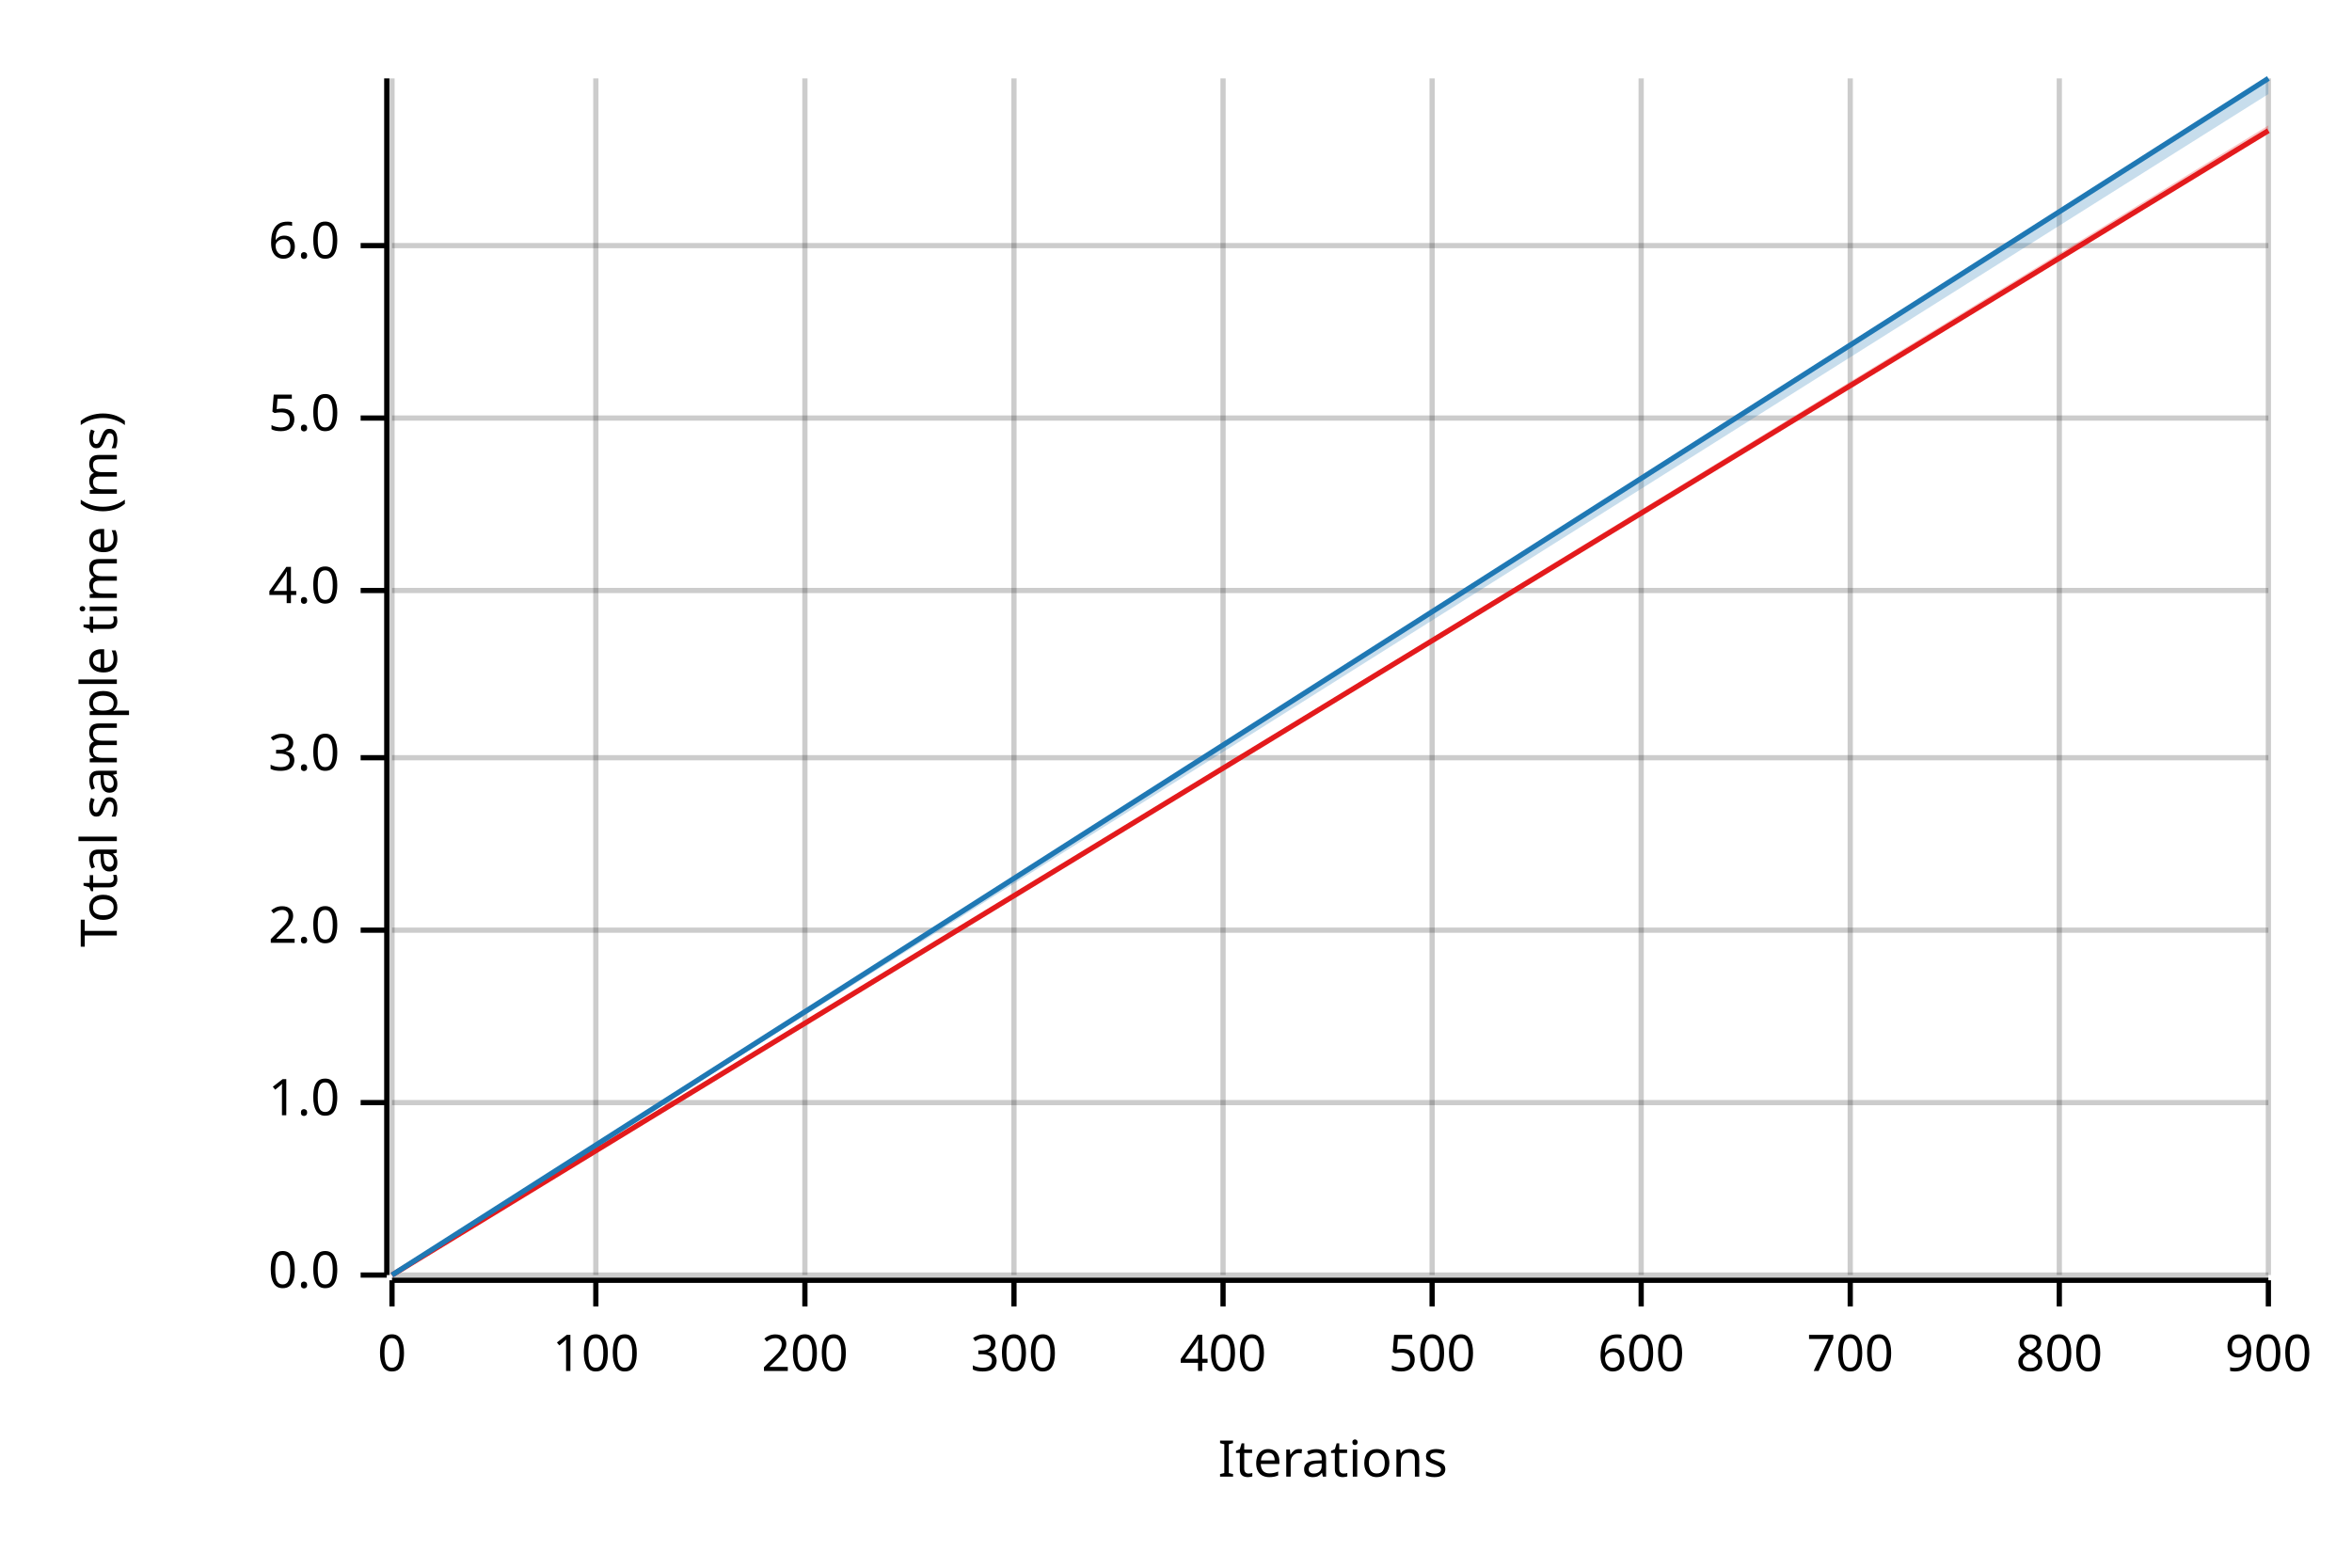
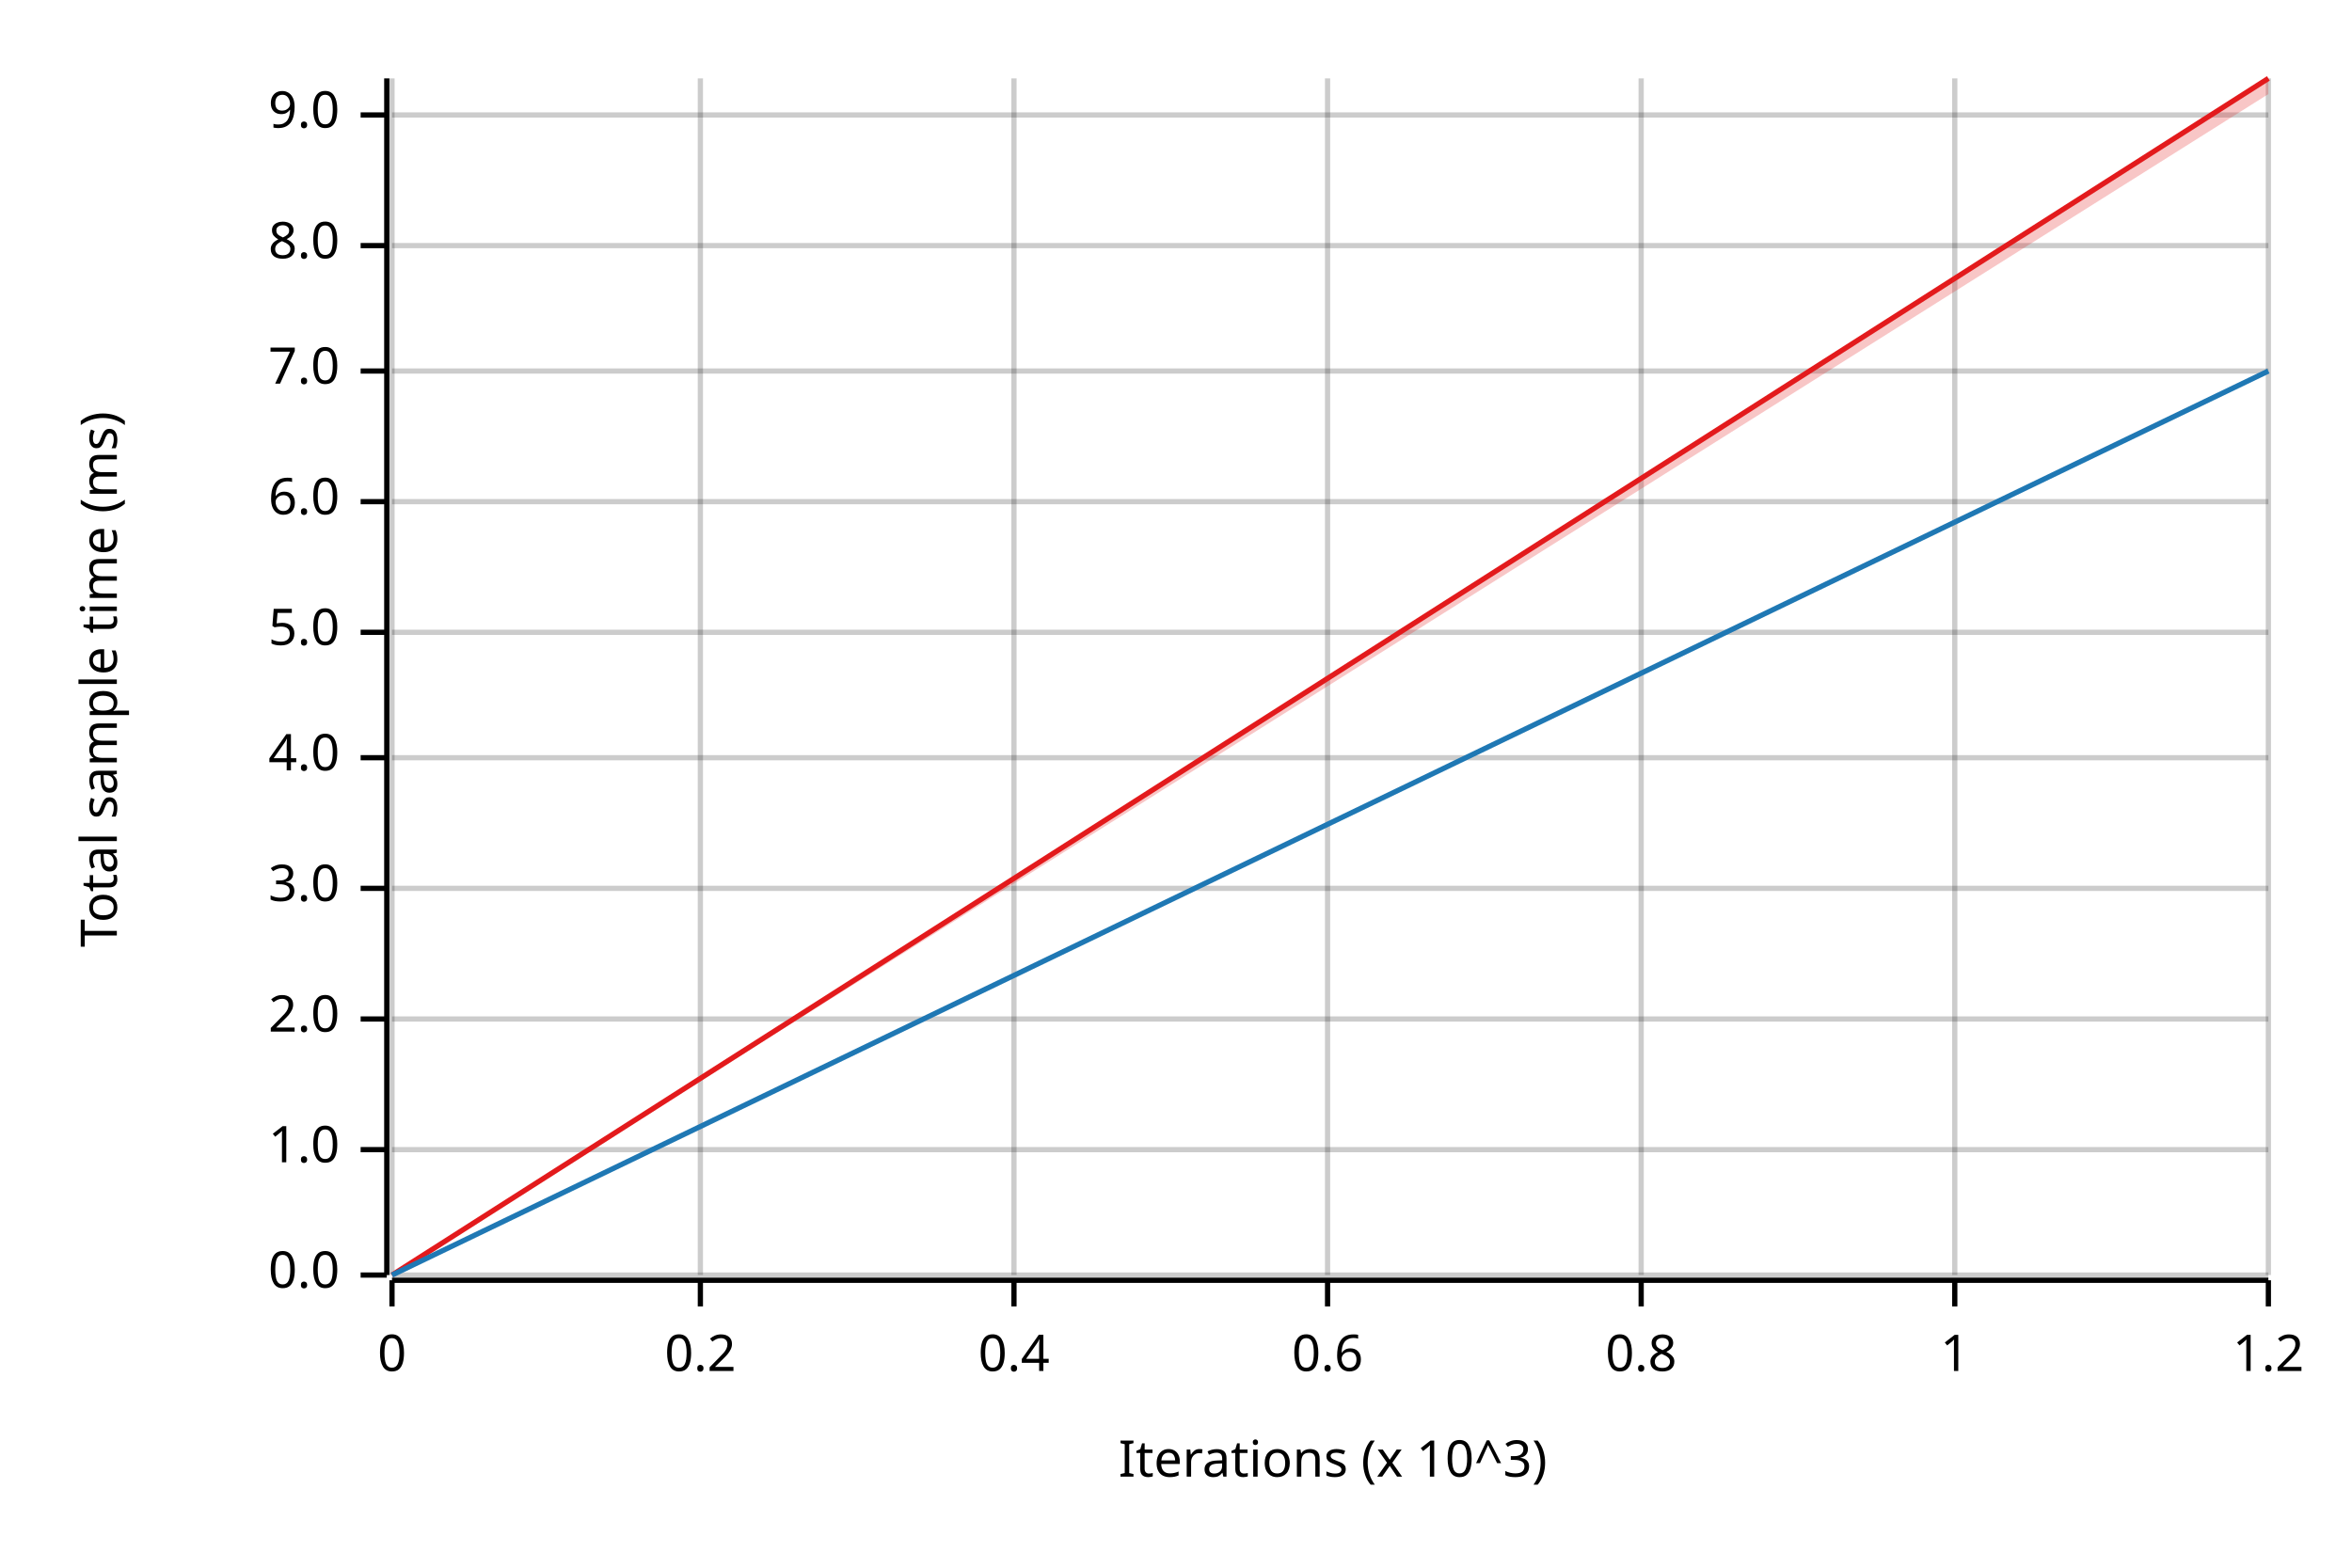
<svg xmlns="http://www.w3.org/2000/svg" width="450" height="300" viewBox="0 0 450 300">
  <text x="15" y="130" dy="0.76em" text-anchor="middle" font-family="sans-serif" font-size="9.677" opacity="1" fill="#000000" transform="rotate(270, 15, 130)">
Total sample time (ms)
</text>
  <text x="255" y="285" dy="-0.5ex" text-anchor="middle" font-family="sans-serif" font-size="9.677" opacity="1" fill="#000000">
- Iterations
+ Iterations (x 10^3)
</text>
  <line opacity="0.2" stroke="#000000" stroke-width="1" x1="75" y1="244" x2="75" y2="15" />
-   <line opacity="0.2" stroke="#000000" stroke-width="1" x1="114" y1="244" x2="114" y2="15" />
-   <line opacity="0.2" stroke="#000000" stroke-width="1" x1="154" y1="244" x2="154" y2="15" />
+   <line opacity="0.2" stroke="#000000" stroke-width="1" x1="134" y1="244" x2="134" y2="15" />
  <line opacity="0.2" stroke="#000000" stroke-width="1" x1="194" y1="244" x2="194" y2="15" />
-   <line opacity="0.2" stroke="#000000" stroke-width="1" x1="234" y1="244" x2="234" y2="15" />
-   <line opacity="0.2" stroke="#000000" stroke-width="1" x1="274" y1="244" x2="274" y2="15" />
+   <line opacity="0.2" stroke="#000000" stroke-width="1" x1="254" y1="244" x2="254" y2="15" />
  <line opacity="0.2" stroke="#000000" stroke-width="1" x1="314" y1="244" x2="314" y2="15" />
-   <line opacity="0.2" stroke="#000000" stroke-width="1" x1="354" y1="244" x2="354" y2="15" />
-   <line opacity="0.2" stroke="#000000" stroke-width="1" x1="394" y1="244" x2="394" y2="15" />
+   <line opacity="0.2" stroke="#000000" stroke-width="1" x1="374" y1="244" x2="374" y2="15" />
  <line opacity="0.2" stroke="#000000" stroke-width="1" x1="434" y1="244" x2="434" y2="15" />
  <line opacity="0.2" stroke="#000000" stroke-width="1" x1="75" y1="244" x2="434" y2="244" />
-   <line opacity="0.2" stroke="#000000" stroke-width="1" x1="75" y1="211" x2="434" y2="211" />
-   <line opacity="0.2" stroke="#000000" stroke-width="1" x1="75" y1="178" x2="434" y2="178" />
+   <line opacity="0.2" stroke="#000000" stroke-width="1" x1="75" y1="220" x2="434" y2="220" />
+   <line opacity="0.2" stroke="#000000" stroke-width="1" x1="75" y1="195" x2="434" y2="195" />
+   <line opacity="0.2" stroke="#000000" stroke-width="1" x1="75" y1="170" x2="434" y2="170" />
  <line opacity="0.2" stroke="#000000" stroke-width="1" x1="75" y1="145" x2="434" y2="145" />
-   <line opacity="0.2" stroke="#000000" stroke-width="1" x1="75" y1="113" x2="434" y2="113" />
-   <line opacity="0.2" stroke="#000000" stroke-width="1" x1="75" y1="80" x2="434" y2="80" />
+   <line opacity="0.2" stroke="#000000" stroke-width="1" x1="75" y1="121" x2="434" y2="121" />
+   <line opacity="0.2" stroke="#000000" stroke-width="1" x1="75" y1="96" x2="434" y2="96" />
+   <line opacity="0.2" stroke="#000000" stroke-width="1" x1="75" y1="71" x2="434" y2="71" />
  <line opacity="0.2" stroke="#000000" stroke-width="1" x1="75" y1="47" x2="434" y2="47" />
+   <line opacity="0.2" stroke="#000000" stroke-width="1" x1="75" y1="22" x2="434" y2="22" />
  <polyline fill="none" opacity="1" stroke="#000000" stroke-width="1" points="74,15 74,244 " />
  <text x="65" y="244" dy="0.5ex" text-anchor="end" font-family="sans-serif" font-size="9.677" opacity="1" fill="#000000">
0.0
</text>
  <polyline fill="none" opacity="1" stroke="#000000" stroke-width="1" points="69,244 74,244 " />
-   <text x="65" y="211" dy="0.5ex" text-anchor="end" font-family="sans-serif" font-size="9.677" opacity="1" fill="#000000">
+   <text x="65" y="220" dy="0.5ex" text-anchor="end" font-family="sans-serif" font-size="9.677" opacity="1" fill="#000000">
1.0
</text>
-   <polyline fill="none" opacity="1" stroke="#000000" stroke-width="1" points="69,211 74,211 " />
-   <text x="65" y="178" dy="0.5ex" text-anchor="end" font-family="sans-serif" font-size="9.677" opacity="1" fill="#000000">
+   <polyline fill="none" opacity="1" stroke="#000000" stroke-width="1" points="69,220 74,220 " />
+   <text x="65" y="195" dy="0.5ex" text-anchor="end" font-family="sans-serif" font-size="9.677" opacity="1" fill="#000000">
2.0
</text>
-   <polyline fill="none" opacity="1" stroke="#000000" stroke-width="1" points="69,178 74,178 " />
-   <text x="65" y="145" dy="0.5ex" text-anchor="end" font-family="sans-serif" font-size="9.677" opacity="1" fill="#000000">
+   <polyline fill="none" opacity="1" stroke="#000000" stroke-width="1" points="69,195 74,195 " />
+   <text x="65" y="170" dy="0.5ex" text-anchor="end" font-family="sans-serif" font-size="9.677" opacity="1" fill="#000000">
3.0
</text>
-   <polyline fill="none" opacity="1" stroke="#000000" stroke-width="1" points="69,145 74,145 " />
-   <text x="65" y="113" dy="0.5ex" text-anchor="end" font-family="sans-serif" font-size="9.677" opacity="1" fill="#000000">
+   <polyline fill="none" opacity="1" stroke="#000000" stroke-width="1" points="69,170 74,170 " />
+   <text x="65" y="145" dy="0.5ex" text-anchor="end" font-family="sans-serif" font-size="9.677" opacity="1" fill="#000000">
4.0
</text>
-   <polyline fill="none" opacity="1" stroke="#000000" stroke-width="1" points="69,113 74,113 " />
-   <text x="65" y="80" dy="0.5ex" text-anchor="end" font-family="sans-serif" font-size="9.677" opacity="1" fill="#000000">
+   <polyline fill="none" opacity="1" stroke="#000000" stroke-width="1" points="69,145 74,145 " />
+   <text x="65" y="121" dy="0.5ex" text-anchor="end" font-family="sans-serif" font-size="9.677" opacity="1" fill="#000000">
5.0
</text>
-   <polyline fill="none" opacity="1" stroke="#000000" stroke-width="1" points="69,80 74,80 " />
-   <text x="65" y="47" dy="0.5ex" text-anchor="end" font-family="sans-serif" font-size="9.677" opacity="1" fill="#000000">
+   <polyline fill="none" opacity="1" stroke="#000000" stroke-width="1" points="69,121 74,121 " />
+   <text x="65" y="96" dy="0.5ex" text-anchor="end" font-family="sans-serif" font-size="9.677" opacity="1" fill="#000000">
6.0
</text>
+   <polyline fill="none" opacity="1" stroke="#000000" stroke-width="1" points="69,96 74,96 " />
+   <text x="65" y="71" dy="0.5ex" text-anchor="end" font-family="sans-serif" font-size="9.677" opacity="1" fill="#000000">
+ 7.0
+ </text>
+   <polyline fill="none" opacity="1" stroke="#000000" stroke-width="1" points="69,71 74,71 " />
+   <text x="65" y="47" dy="0.5ex" text-anchor="end" font-family="sans-serif" font-size="9.677" opacity="1" fill="#000000">
+ 8.0
+ </text>
  <polyline fill="none" opacity="1" stroke="#000000" stroke-width="1" points="69,47 74,47 " />
+   <text x="65" y="22" dy="0.5ex" text-anchor="end" font-family="sans-serif" font-size="9.677" opacity="1" fill="#000000">
+ 9.0
+ </text>
+   <polyline fill="none" opacity="1" stroke="#000000" stroke-width="1" points="69,22 74,22 " />
  <polyline fill="none" opacity="1" stroke="#000000" stroke-width="1" points="75,245 434,245 " />
  <text x="75" y="255" dy="0.76em" text-anchor="middle" font-family="sans-serif" font-size="9.677" opacity="1" fill="#000000">
0
</text>
  <polyline fill="none" opacity="1" stroke="#000000" stroke-width="1" points="75,245 75,250 " />
-   <text x="114" y="255" dy="0.76em" text-anchor="middle" font-family="sans-serif" font-size="9.677" opacity="1" fill="#000000">
- 100
+   <text x="134" y="255" dy="0.76em" text-anchor="middle" font-family="sans-serif" font-size="9.677" opacity="1" fill="#000000">
+ 0.2
</text>
-   <polyline fill="none" opacity="1" stroke="#000000" stroke-width="1" points="114,245 114,250 " />
-   <text x="154" y="255" dy="0.76em" text-anchor="middle" font-family="sans-serif" font-size="9.677" opacity="1" fill="#000000">
- 200
- </text>
-   <polyline fill="none" opacity="1" stroke="#000000" stroke-width="1" points="154,245 154,250 " />
+   <polyline fill="none" opacity="1" stroke="#000000" stroke-width="1" points="134,245 134,250 " />
  <text x="194" y="255" dy="0.76em" text-anchor="middle" font-family="sans-serif" font-size="9.677" opacity="1" fill="#000000">
- 300
+ 0.4
</text>
  <polyline fill="none" opacity="1" stroke="#000000" stroke-width="1" points="194,245 194,250 " />
-   <text x="234" y="255" dy="0.76em" text-anchor="middle" font-family="sans-serif" font-size="9.677" opacity="1" fill="#000000">
- 400
+   <text x="254" y="255" dy="0.76em" text-anchor="middle" font-family="sans-serif" font-size="9.677" opacity="1" fill="#000000">
+ 0.6
</text>
-   <polyline fill="none" opacity="1" stroke="#000000" stroke-width="1" points="234,245 234,250 " />
-   <text x="274" y="255" dy="0.76em" text-anchor="middle" font-family="sans-serif" font-size="9.677" opacity="1" fill="#000000">
- 500
- </text>
-   <polyline fill="none" opacity="1" stroke="#000000" stroke-width="1" points="274,245 274,250 " />
+   <polyline fill="none" opacity="1" stroke="#000000" stroke-width="1" points="254,245 254,250 " />
  <text x="314" y="255" dy="0.76em" text-anchor="middle" font-family="sans-serif" font-size="9.677" opacity="1" fill="#000000">
- 600
+ 0.8
</text>
  <polyline fill="none" opacity="1" stroke="#000000" stroke-width="1" points="314,245 314,250 " />
-   <text x="354" y="255" dy="0.76em" text-anchor="middle" font-family="sans-serif" font-size="9.677" opacity="1" fill="#000000">
- 700
+   <text x="374" y="255" dy="0.76em" text-anchor="middle" font-family="sans-serif" font-size="9.677" opacity="1" fill="#000000">
+ 1
</text>
-   <polyline fill="none" opacity="1" stroke="#000000" stroke-width="1" points="354,245 354,250 " />
-   <text x="394" y="255" dy="0.76em" text-anchor="middle" font-family="sans-serif" font-size="9.677" opacity="1" fill="#000000">
- 800
- </text>
-   <polyline fill="none" opacity="1" stroke="#000000" stroke-width="1" points="394,245 394,250 " />
+   <polyline fill="none" opacity="1" stroke="#000000" stroke-width="1" points="374,245 374,250 " />
  <text x="434" y="255" dy="0.76em" text-anchor="middle" font-family="sans-serif" font-size="9.677" opacity="1" fill="#000000">
- 900
+ 1.2
</text>
  <polyline fill="none" opacity="1" stroke="#000000" stroke-width="1" points="434,245 434,250 " />
-   <polyline fill="none" opacity="1" stroke="#E31A1C" stroke-width="1" points="75,244 434,25 " />
-   <polygon opacity="0.25" fill="#E31A1C" points="75,244 434,25 434,24 " />
-   <polyline fill="none" opacity="1" stroke="#1F78B4" stroke-width="1" points="75,244 434,15 " />
-   <polygon opacity="0.25" fill="#1F78B4" points="75,244 434,18 434,15 " />
+   <polyline fill="none" opacity="1" stroke="#E31A1C" stroke-width="1" points="75,244 434,15 " />
+   <polygon opacity="0.25" fill="#E31A1C" points="75,244 434,18 434,15 " />
+   <polyline fill="none" opacity="1" stroke="#1F78B4" stroke-width="1" points="75,244 434,71 " />
+   <polygon opacity="0.25" fill="#1F78B4" points="75,244 434,71 434,71 " />
</svg>
